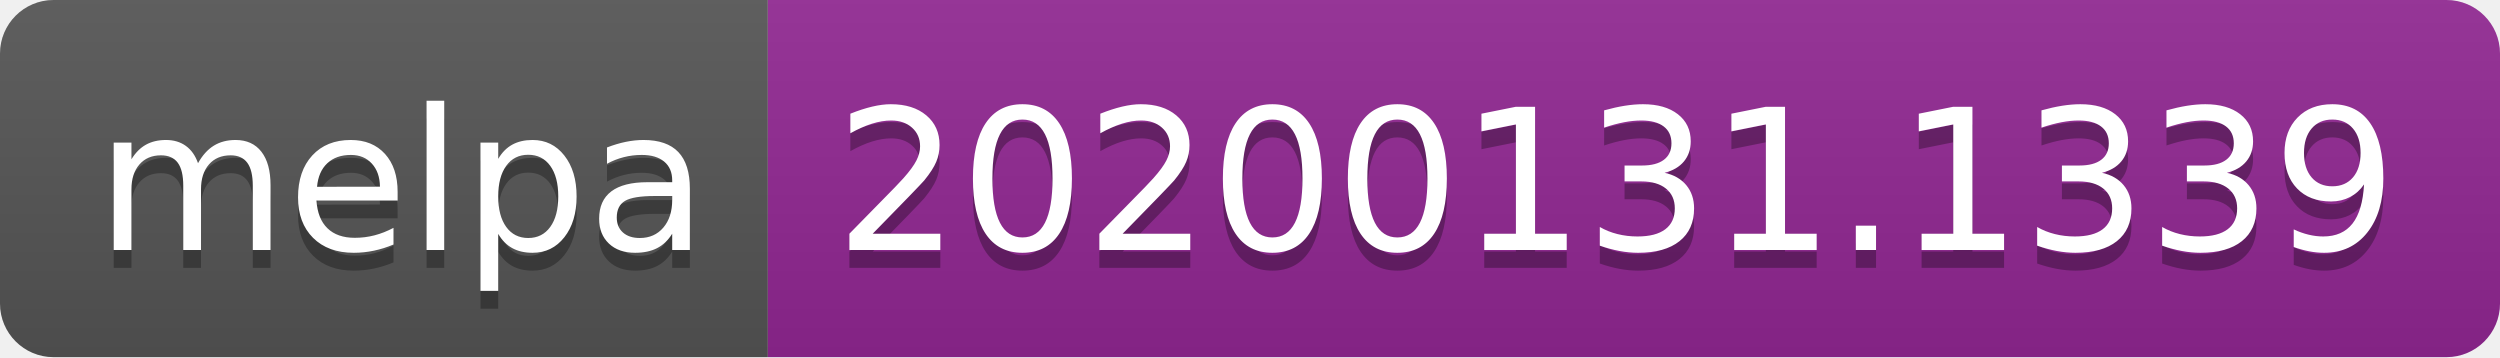
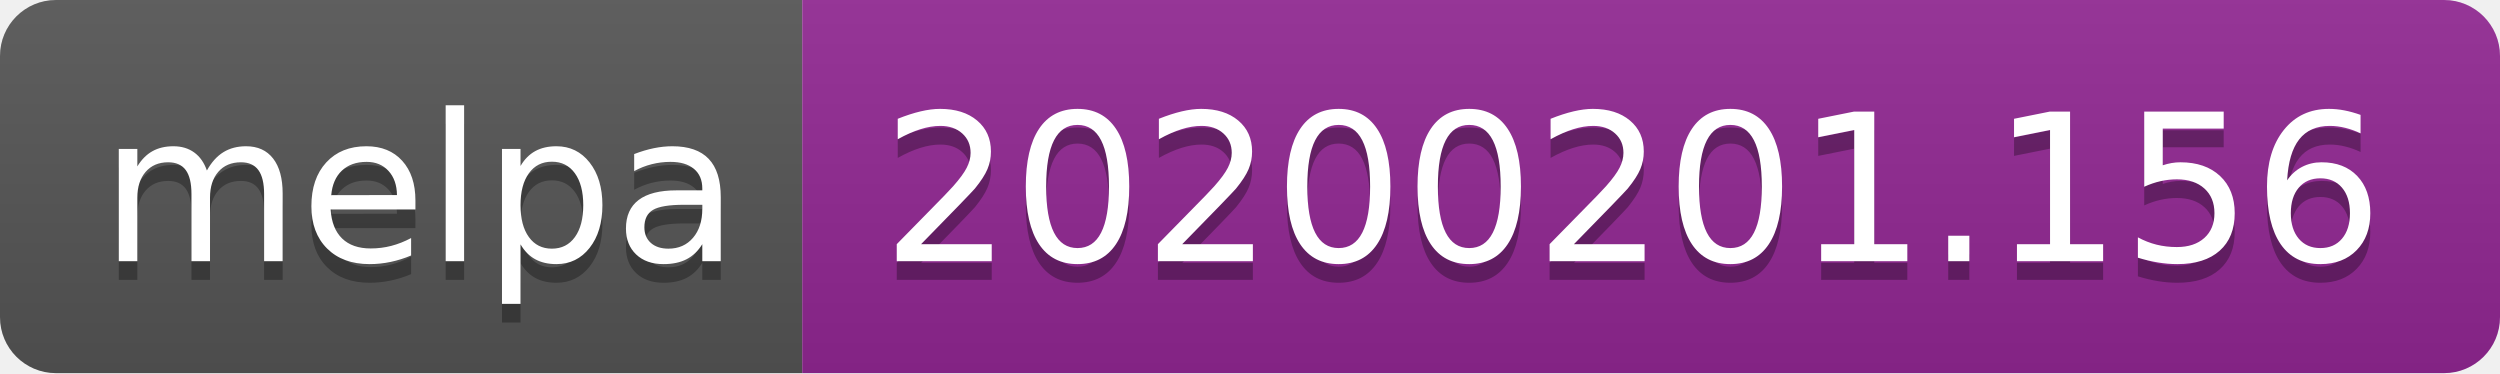
- <svg xmlns="http://www.w3.org/2000/svg" width="140" height="20">
+ <svg xmlns="http://www.w3.org/2000/svg" width="134" height="20">
  <linearGradient id="b" x2="0" y2="100%">
    <stop offset="0" stop-color="#bbb" stop-opacity=".1" />
    <stop offset="1" stop-opacity=".1" />
  </linearGradient>
  <clipPath id="a">
-     <rect width="140" height="20" rx="3" fill="#fff" />
+     <rect width="134" height="20" rx="3" fill="#fff" />
  </clipPath>
  <g clip-path="url(#a)">
    <path fill="#555" d="M0 0h43v20H0z" />
-     <path fill="#922793" d="M43 0h97v20H43z" />
-     <path fill="url(#b)" d="M0 0h140v20H0z" />
+     <path fill="#922793" d="M43 0h91v20H43z" />
+     <path fill="url(#b)" d="M0 0h134v20H0z" />
  </g>
  <g fill="#fff" text-anchor="middle" font-family="DejaVu Sans,Verdana,Geneva,sans-serif" font-size="110">
    <text x="225" y="150" fill="#010101" fill-opacity=".3" transform="scale(.1)" textLength="330">melpa</text>
    <text x="225" y="140" transform="scale(.1)" textLength="330">melpa</text>
-     <text x="905" y="150" fill="#010101" fill-opacity=".3" transform="scale(.1)" textLength="870">20200131.1339</text>
-     <text x="905" y="140" transform="scale(.1)" textLength="870">20200131.1339</text>
+     <text x="875" y="150" fill="#010101" fill-opacity=".3" transform="scale(.1)" textLength="810">20200201.156</text>
+     <text x="875" y="140" transform="scale(.1)" textLength="810">20200201.156</text>
  </g>
</svg>
